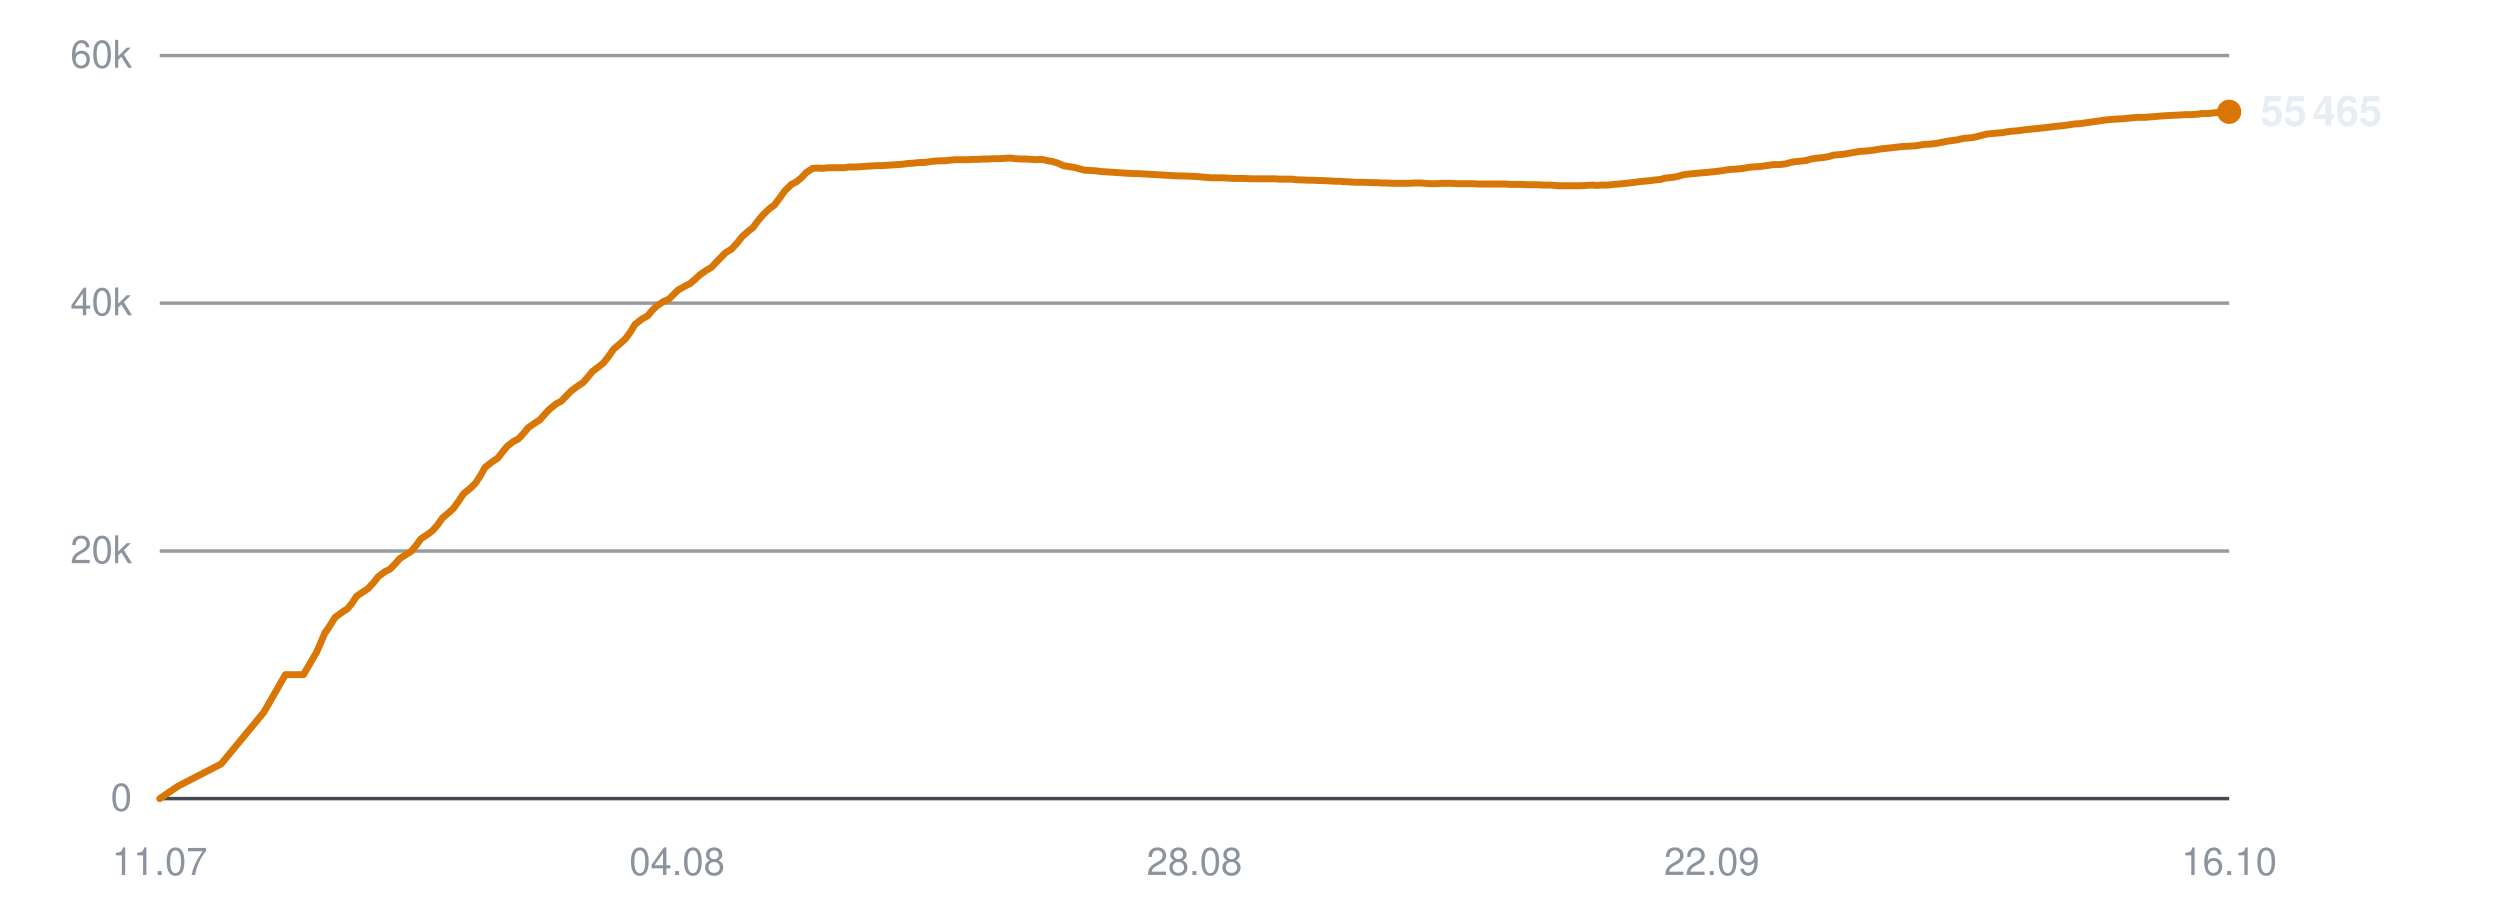
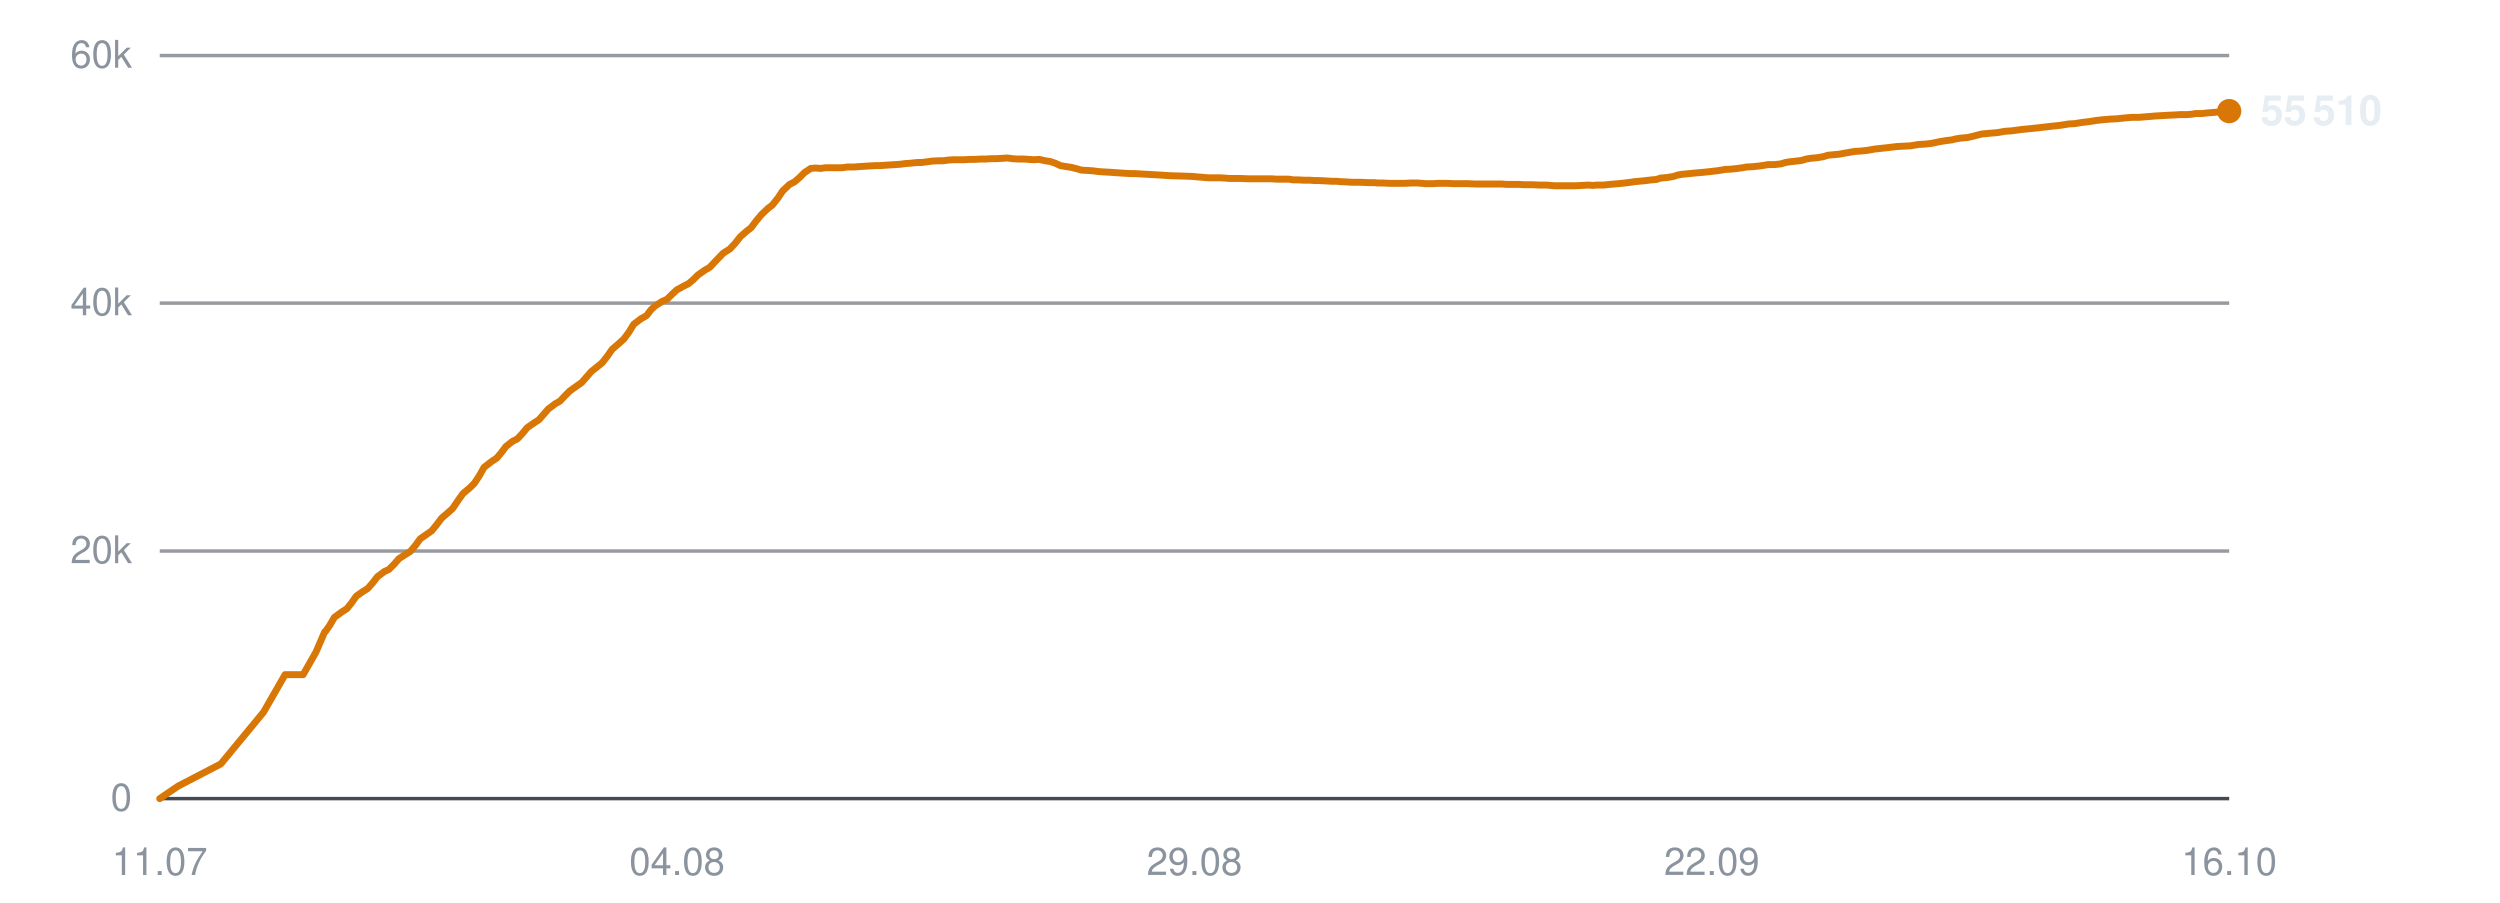
<svg xmlns="http://www.w3.org/2000/svg" viewBox="0 0 720 260" width="720" height="260" role="img" aria-label="Subscribers over time">
  <line x1="46" y1="230.0" x2="642" y2="230.0" stroke="#30363d" stroke-width="1" opacity="0.9" />
  <text x="38" y="233.5" text-anchor="end" font-family="-apple-system,BlinkMacSystemFont,'Segoe UI',Helvetica,Arial,sans-serif" font-size="11" fill="#8b949e">0</text>
  <line x1="46" y1="158.7" x2="642" y2="158.7" stroke="#30363d" stroke-width="1" opacity="0.5" />
  <text x="38" y="162.2" text-anchor="end" font-family="-apple-system,BlinkMacSystemFont,'Segoe UI',Helvetica,Arial,sans-serif" font-size="11" fill="#8b949e">20k</text>
  <line x1="46" y1="87.3" x2="642" y2="87.3" stroke="#30363d" stroke-width="1" opacity="0.5" />
  <text x="38" y="90.8" text-anchor="end" font-family="-apple-system,BlinkMacSystemFont,'Segoe UI',Helvetica,Arial,sans-serif" font-size="11" fill="#8b949e">40k</text>
  <line x1="46" y1="16.0" x2="642" y2="16.0" stroke="#30363d" stroke-width="1" opacity="0.5" />
  <text x="38" y="19.5" text-anchor="end" font-family="-apple-system,BlinkMacSystemFont,'Segoe UI',Helvetica,Arial,sans-serif" font-size="11" fill="#8b949e">60k</text>
  <text x="46.0" y="252" text-anchor="middle" font-family="-apple-system,BlinkMacSystemFont,'Segoe UI',Helvetica,Arial,sans-serif" font-size="11" fill="#8b949e">11.07</text>
  <text x="195.0" y="252" text-anchor="middle" font-family="-apple-system,BlinkMacSystemFont,'Segoe UI',Helvetica,Arial,sans-serif" font-size="11" fill="#8b949e">04.08</text>
-   <text x="344.0" y="252" text-anchor="middle" font-family="-apple-system,BlinkMacSystemFont,'Segoe UI',Helvetica,Arial,sans-serif" font-size="11" fill="#8b949e">28.08</text>
+   <text x="344.0" y="252" text-anchor="middle" font-family="-apple-system,BlinkMacSystemFont,'Segoe UI',Helvetica,Arial,sans-serif" font-size="11" fill="#8b949e">29.08</text>
  <text x="493.0" y="252" text-anchor="middle" font-family="-apple-system,BlinkMacSystemFont,'Segoe UI',Helvetica,Arial,sans-serif" font-size="11" fill="#8b949e">22.09</text>
  <text x="642.0" y="252" text-anchor="middle" font-family="-apple-system,BlinkMacSystemFont,'Segoe UI',Helvetica,Arial,sans-serif" font-size="11" fill="#8b949e">16.10</text>
-   <polyline points="46.0,230.0 51.3,226.4 63.7,220.0 76.0,205.1 82.2,194.3 87.4,194.3 91.2,187.8 93.7,182.0 93.9,181.9 93.9,181.9 95.0,180.2 96.5,177.8 98.7,176.2 100.1,175.3 101.4,173.7 102.7,171.7 104.8,170.3 106.0,169.5 107.5,167.9 108.9,166.1 110.9,164.6 112.2,164.0 113.7,162.5 115.1,160.9 117.1,159.6 118.4,158.8 119.9,157.0 121.2,155.2 123.3,153.8 124.5,152.9 126.0,151.2 127.4,149.2 129.4,147.5 130.6,146.4 132.1,144.3 133.5,142.2 135.7,140.4 136.9,139.2 138.3,137.1 139.7,134.6 141.9,132.9 143.4,131.9 144.7,130.2 146.0,128.6 147.9,127.1 149.3,126.4 150.8,124.8 152.1,123.2 154.1,121.8 155.5,120.9 156.9,119.3 158.3,117.8 160.2,116.3 161.7,115.5 163.1,114.0 164.5,112.6 166.5,111.1 167.9,110.2 169.3,108.6 170.6,107.0 172.7,105.4 173.9,104.4 175.3,102.6 176.7,100.6 178.9,98.7 180.1,97.6 181.5,95.7 182.9,93.4 185.0,91.8 186.6,90.9 188.0,89.2 189.2,88.1 191.1,86.8 192.6,86.2 194.0,84.8 195.3,83.5 197.3,82.4 198.7,81.7 200.1,80.5 201.5,79.2 203.5,77.8 204.9,77.0 206.3,75.5 208.8,72.9 210.7,71.7 212.2,70.1 213.7,68.2 215.5,66.6 216.8,65.6 218.3,63.6 219.8,61.8 221.7,60.0 223.0,59.1 224.5,57.1 226.0,55.0 227.9,53.1 229.3,52.4 230.8,51.2 232.2,49.7 234.0,48.5 235.4,48.4 236.9,48.5 238.4,48.3 240.3,48.3 241.6,48.3 243.1,48.3 244.6,48.1 246.5,48.1 247.8,48.0 249.3,47.9 250.8,47.8 252.6,47.7 254.0,47.7 255.5,47.6 256.9,47.5 258.6,47.4 259.9,47.3 261.4,47.1 262.9,47.0 264.8,46.8 266.1,46.8 267.6,46.6 269.1,46.4 270.9,46.3 272.3,46.3 273.8,46.1 275.3,46.0 277.1,46.0 278.4,46.0 280.0,45.9 281.5,45.9 283.3,45.8 284.6,45.8 286.2,45.7 287.7,45.7 289.4,45.6 290.8,45.5 292.4,45.7 293.9,45.8 295.6,45.8 297.0,45.9 298.5,46.0 300.0,45.9 301.8,46.3 303.1,46.5 304.7,47.0 306.2,47.7 308.0,48.0 309.3,48.2 310.8,48.6 312.3,49.0 314.2,49.1 315.6,49.2 317.1,49.4 318.6,49.5 320.3,49.6 321.7,49.7 323.2,49.8 324.7,49.9 326.5,50.0 327.8,50.0 329.4,50.1 331.2,50.2 334.7,50.4 337.9,50.6 341.3,50.7 344.1,50.8 346.4,51.0 348.8,51.2 349.9,51.2 352.1,51.2 353.8,51.3 355.0,51.4 356.1,51.4 358.3,51.4 360.5,51.5 362.7,51.5 364.4,51.5 366.1,51.5 367.3,51.5 368.5,51.6 370.4,51.6 372.1,51.6 373.5,51.8 374.6,51.8 376.6,51.9 378.3,51.9 379.6,52.0 380.8,52.0 382.8,52.1 384.5,52.2 385.8,52.2 386.9,52.3 388.9,52.4 390.5,52.5 391.7,52.5 393.0,52.5 395.1,52.6 396.7,52.6 397.9,52.7 399.2,52.7 401.3,52.8 403.3,52.8 405.6,52.8 407.5,52.7 409.2,52.7 410.5,52.8 411.7,52.9 413.7,52.9 415.4,52.8 416.7,52.8 417.8,52.8 419.8,52.9 421.5,52.9 422.8,52.9 424.0,52.9 426.0,53.0 427.7,53.0 429.0,53.0 430.2,53.0 432.1,53.0 433.7,53.0 434.9,53.1 436.2,53.1 438.4,53.1 440.2,53.2 441.3,53.2 442.5,53.2 444.6,53.3 446.6,53.3 448.9,53.5 450.7,53.5 452.5,53.5 453.8,53.5 455.0,53.5 456.9,53.4 458.6,53.3 460.0,53.4 461.1,53.3 463.1,53.3 464.8,53.1 466.2,53.0 467.3,52.9 469.2,52.7 470.9,52.5 472.2,52.3 473.4,52.2 475.4,52.0 477.0,51.8 478.2,51.7 479.5,51.3 481.6,51.1 483.3,50.8 484.5,50.4 485.7,50.2 487.8,50.0 489.8,49.8 492.2,49.6 494.0,49.4 495.7,49.2 497.0,49.0 498.2,48.8 500.1,48.7 501.9,48.5 503.2,48.3 504.4,48.1 506.3,48.0 508.1,47.8 509.4,47.6 510.6,47.4 512.5,47.4 514.3,47.2 515.6,46.8 516.7,46.6 518.7,46.4 520.3,46.2 521.6,45.8 522.8,45.6 524.9,45.4 526.7,45.1 527.9,44.7 529.0,44.6 531.1,44.4 533.3,44.0 535.7,43.6 537.4,43.5 539.2,43.3 541.6,42.9 543.5,42.7 545.3,42.5 547.8,42.2 549.8,42.1 551.7,42.0 554.1,41.6 555.9,41.5 557.7,41.3 560.1,40.8 562.0,40.5 563.6,40.3 564.8,40.0 566.1,39.8 568.3,39.6 569.9,39.2 572.3,38.6 574.4,38.4 576.7,38.2 579.1,37.8 580.7,37.7 583.8,37.3 586.8,37.0 588.7,36.8 591.2,36.5 593.0,36.3 594.9,36.1 597.4,35.7 599.2,35.6 601.1,35.3 603.4,35.0 605.3,34.7 607.0,34.5 609.4,34.3 611.5,34.2 613.3,34.0 615.6,33.8 617.7,33.8 622.5,33.4 626.0,33.2 628.2,33.1 629.7,33.0 631.6,33.0 632.9,32.9 634.1,32.7 635.9,32.7 637.6,32.5 639.0,32.4 640.2,32.3 642.0,32.2" fill="none" stroke="#d97706" stroke-width="2" stroke-linejoin="round" stroke-linecap="round" />
-   <circle cx="642.0" cy="32.2" r="3.5" fill="#d97706" />
-   <text x="651.0" y="36.2" font-family="-apple-system,BlinkMacSystemFont,'Segoe UI',Helvetica,Arial,sans-serif" font-size="12" font-weight="600" fill="#e6edf3">55 465</text>
+   <polyline points="46.0,230.0 51.3,226.4 63.6,220.0 75.9,205.1 82.1,194.3 87.3,194.3 91.0,187.8 93.5,182.0 93.7,181.9 93.7,181.9 94.9,180.2 96.3,177.8 98.5,176.2 99.9,175.3 101.2,173.7 102.6,171.7 104.6,170.3 105.9,169.5 107.3,167.9 108.7,166.1 110.7,164.6 112.0,164.0 113.5,162.5 114.9,160.9 116.9,159.6 118.2,158.8 119.7,157.0 121.0,155.2 123.0,153.8 124.3,152.9 125.7,151.2 127.2,149.2 129.2,147.5 130.4,146.4 131.8,144.3 133.3,142.2 135.4,140.4 136.6,139.2 138.0,137.1 139.4,134.6 141.6,132.9 143.1,131.9 144.5,130.2 145.7,128.6 147.6,127.1 149.0,126.4 150.5,124.8 151.8,123.2 153.8,121.8 155.2,120.9 156.6,119.3 157.9,117.8 159.9,116.3 161.3,115.5 162.7,114.0 164.1,112.6 166.2,111.1 167.5,110.2 168.9,108.6 170.3,107.0 172.3,105.4 173.5,104.4 174.9,102.6 176.3,100.6 178.5,98.7 179.7,97.6 181.1,95.7 182.5,93.4 184.6,91.8 186.2,90.9 187.5,89.2 188.7,88.1 190.7,86.8 192.1,86.2 193.5,84.8 194.9,83.5 196.9,82.4 198.3,81.7 199.7,80.5 201.0,79.2 203.0,77.8 204.4,77.0 205.8,75.5 208.3,72.9 210.2,71.7 211.7,70.1 213.2,68.2 215.0,66.6 216.3,65.6 217.8,63.6 219.3,61.8 221.2,60.0 222.4,59.1 224.0,57.1 225.4,55.0 227.4,53.1 228.8,52.4 230.2,51.2 231.7,49.7 233.5,48.5 234.8,48.4 236.4,48.5 237.8,48.3 239.7,48.3 241.0,48.3 242.6,48.3 244.0,48.1 245.9,48.1 247.2,48.0 248.7,47.9 250.2,47.8 252.0,47.7 253.3,47.7 254.8,47.6 256.3,47.5 257.9,47.4 259.3,47.3 260.8,47.1 262.3,47.0 264.1,46.8 265.4,46.8 267.0,46.6 268.4,46.4 270.3,46.3 271.7,46.3 273.1,46.1 274.7,46.0 276.4,46.0 277.8,46.0 279.3,45.9 280.8,45.9 282.6,45.8 283.9,45.8 285.5,45.7 286.9,45.7 288.7,45.6 290.1,45.5 291.6,45.7 293.1,45.8 294.9,45.8 296.2,45.9 297.8,46.0 299.3,45.9 301.0,46.3 302.4,46.5 303.9,47.0 305.4,47.7 307.2,48.0 308.5,48.2 310.1,48.6 311.5,49.0 313.4,49.1 314.8,49.2 316.3,49.4 317.7,49.5 319.5,49.6 320.9,49.7 322.4,49.8 323.9,49.9 325.7,50.0 327.0,50.0 328.6,50.1 330.3,50.2 333.9,50.4 337.0,50.6 340.4,50.7 343.2,50.8 345.5,51.0 347.9,51.2 349.0,51.2 351.2,51.2 352.9,51.3 354.1,51.4 355.2,51.4 357.4,51.4 359.5,51.5 361.8,51.5 363.4,51.5 365.1,51.5 366.4,51.5 367.5,51.6 369.5,51.6 371.2,51.6 372.5,51.8 373.7,51.8 375.6,51.9 377.3,51.9 378.6,52.0 379.8,52.0 381.8,52.1 383.5,52.2 384.8,52.2 385.9,52.3 387.9,52.4 389.5,52.5 390.6,52.5 392.0,52.5 394.1,52.6 395.7,52.6 396.8,52.7 398.1,52.7 400.3,52.8 402.3,52.8 404.6,52.8 406.4,52.7 408.1,52.7 409.5,52.8 410.6,52.9 412.6,52.9 414.3,52.8 415.6,52.8 416.7,52.8 418.7,52.9 420.4,52.9 421.7,52.9 422.9,52.9 424.9,53.0 426.6,53.0 427.9,53.0 429.0,53.0 431.0,53.0 432.6,53.0 433.8,53.1 435.1,53.1 437.2,53.1 439.0,53.2 440.2,53.2 441.3,53.2 443.4,53.3 445.4,53.3 447.7,53.5 449.5,53.5 451.3,53.5 452.6,53.5 453.8,53.5 455.7,53.4 457.4,53.3 458.8,53.4 459.9,53.3 461.8,53.3 463.6,53.1 464.9,53.0 466.1,52.9 468.0,52.7 469.6,52.5 470.9,52.3 472.1,52.2 474.1,52.0 475.7,51.8 477.0,51.7 478.2,51.3 480.3,51.1 482.0,50.8 483.2,50.4 484.4,50.2 486.5,50.0 488.5,49.8 490.8,49.6 492.6,49.4 494.4,49.2 495.7,49.0 496.8,48.8 498.7,48.7 500.5,48.5 501.9,48.3 503.0,48.1 504.9,48.0 506.7,47.8 508.1,47.6 509.2,47.4 511.1,47.4 512.9,47.2 514.2,46.8 515.4,46.6 517.3,46.4 518.9,46.2 520.2,45.8 521.4,45.6 523.5,45.4 525.2,45.1 526.5,44.7 527.6,44.6 529.7,44.4 531.9,44.0 534.2,43.6 535.9,43.5 537.8,43.3 540.1,42.9 542.0,42.7 543.8,42.5 546.3,42.2 548.3,42.1 550.2,42.0 552.6,41.6 554.4,41.5 556.2,41.3 558.6,40.8 560.4,40.5 562.1,40.3 563.3,40.0 564.5,39.8 566.7,39.6 568.4,39.2 570.7,38.6 572.8,38.4 575.2,38.2 577.5,37.8 579.2,37.7 582.2,37.3 585.2,37.0 587.1,36.8 589.6,36.5 591.4,36.3 593.3,36.1 595.8,35.7 597.6,35.6 599.4,35.3 601.8,35.0 603.7,34.7 605.4,34.5 607.7,34.3 609.8,34.2 611.6,34.0 613.9,33.8 616.0,33.8 620.8,33.4 624.3,33.2 626.4,33.1 628.0,33.0 629.8,33.0 631.2,32.9 632.3,32.7 634.1,32.7 635.9,32.5 637.3,32.4 638.4,32.3 640.2,32.2 642.0,32.0" fill="none" stroke="#d97706" stroke-width="2" stroke-linejoin="round" stroke-linecap="round" />
+   <circle cx="642.0" cy="32.0" r="3.5" fill="#d97706" />
+   <text x="651.0" y="36.0" font-family="-apple-system,BlinkMacSystemFont,'Segoe UI',Helvetica,Arial,sans-serif" font-size="12" font-weight="600" fill="#e6edf3">55 510</text>
</svg>
